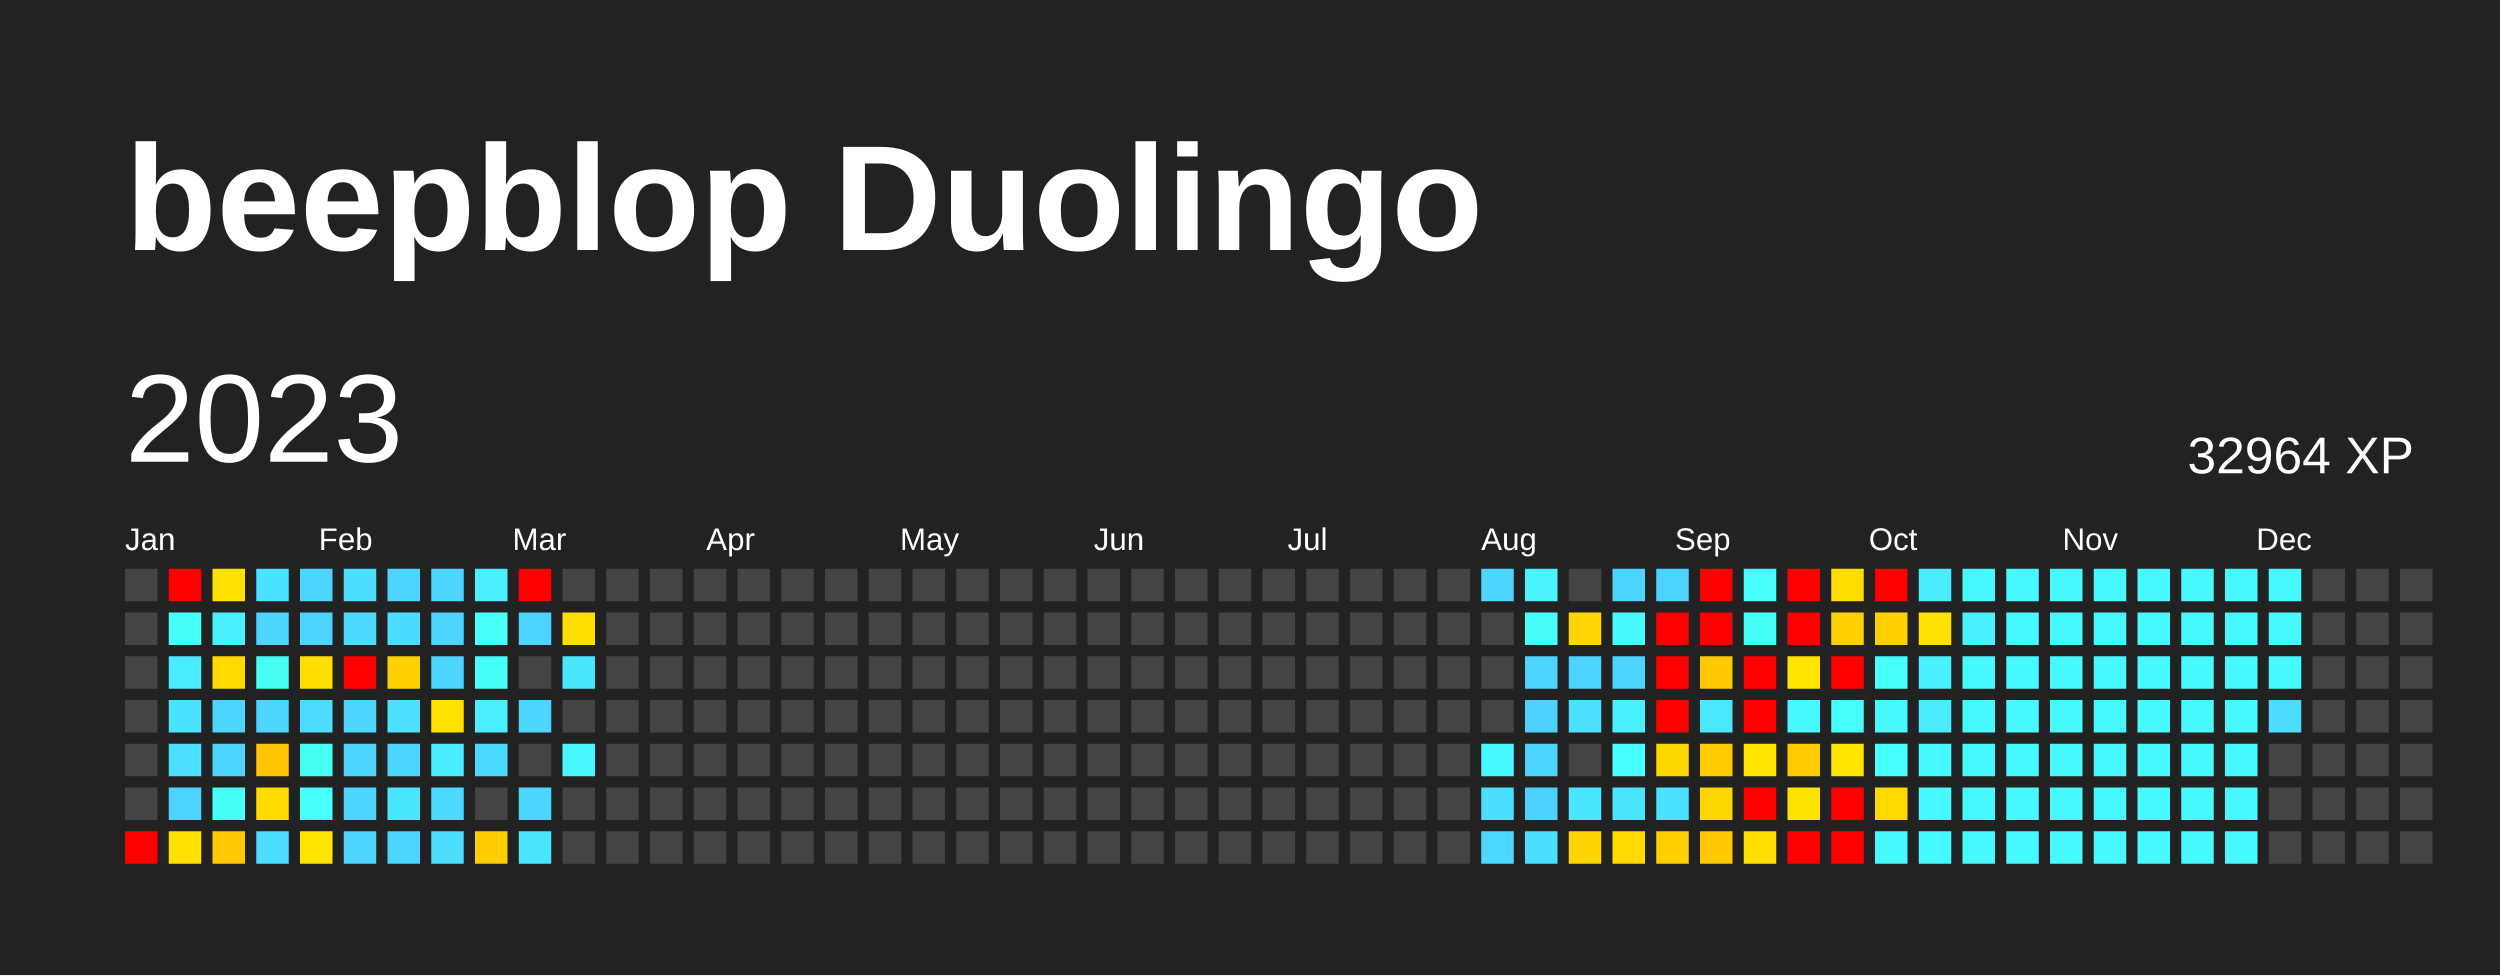
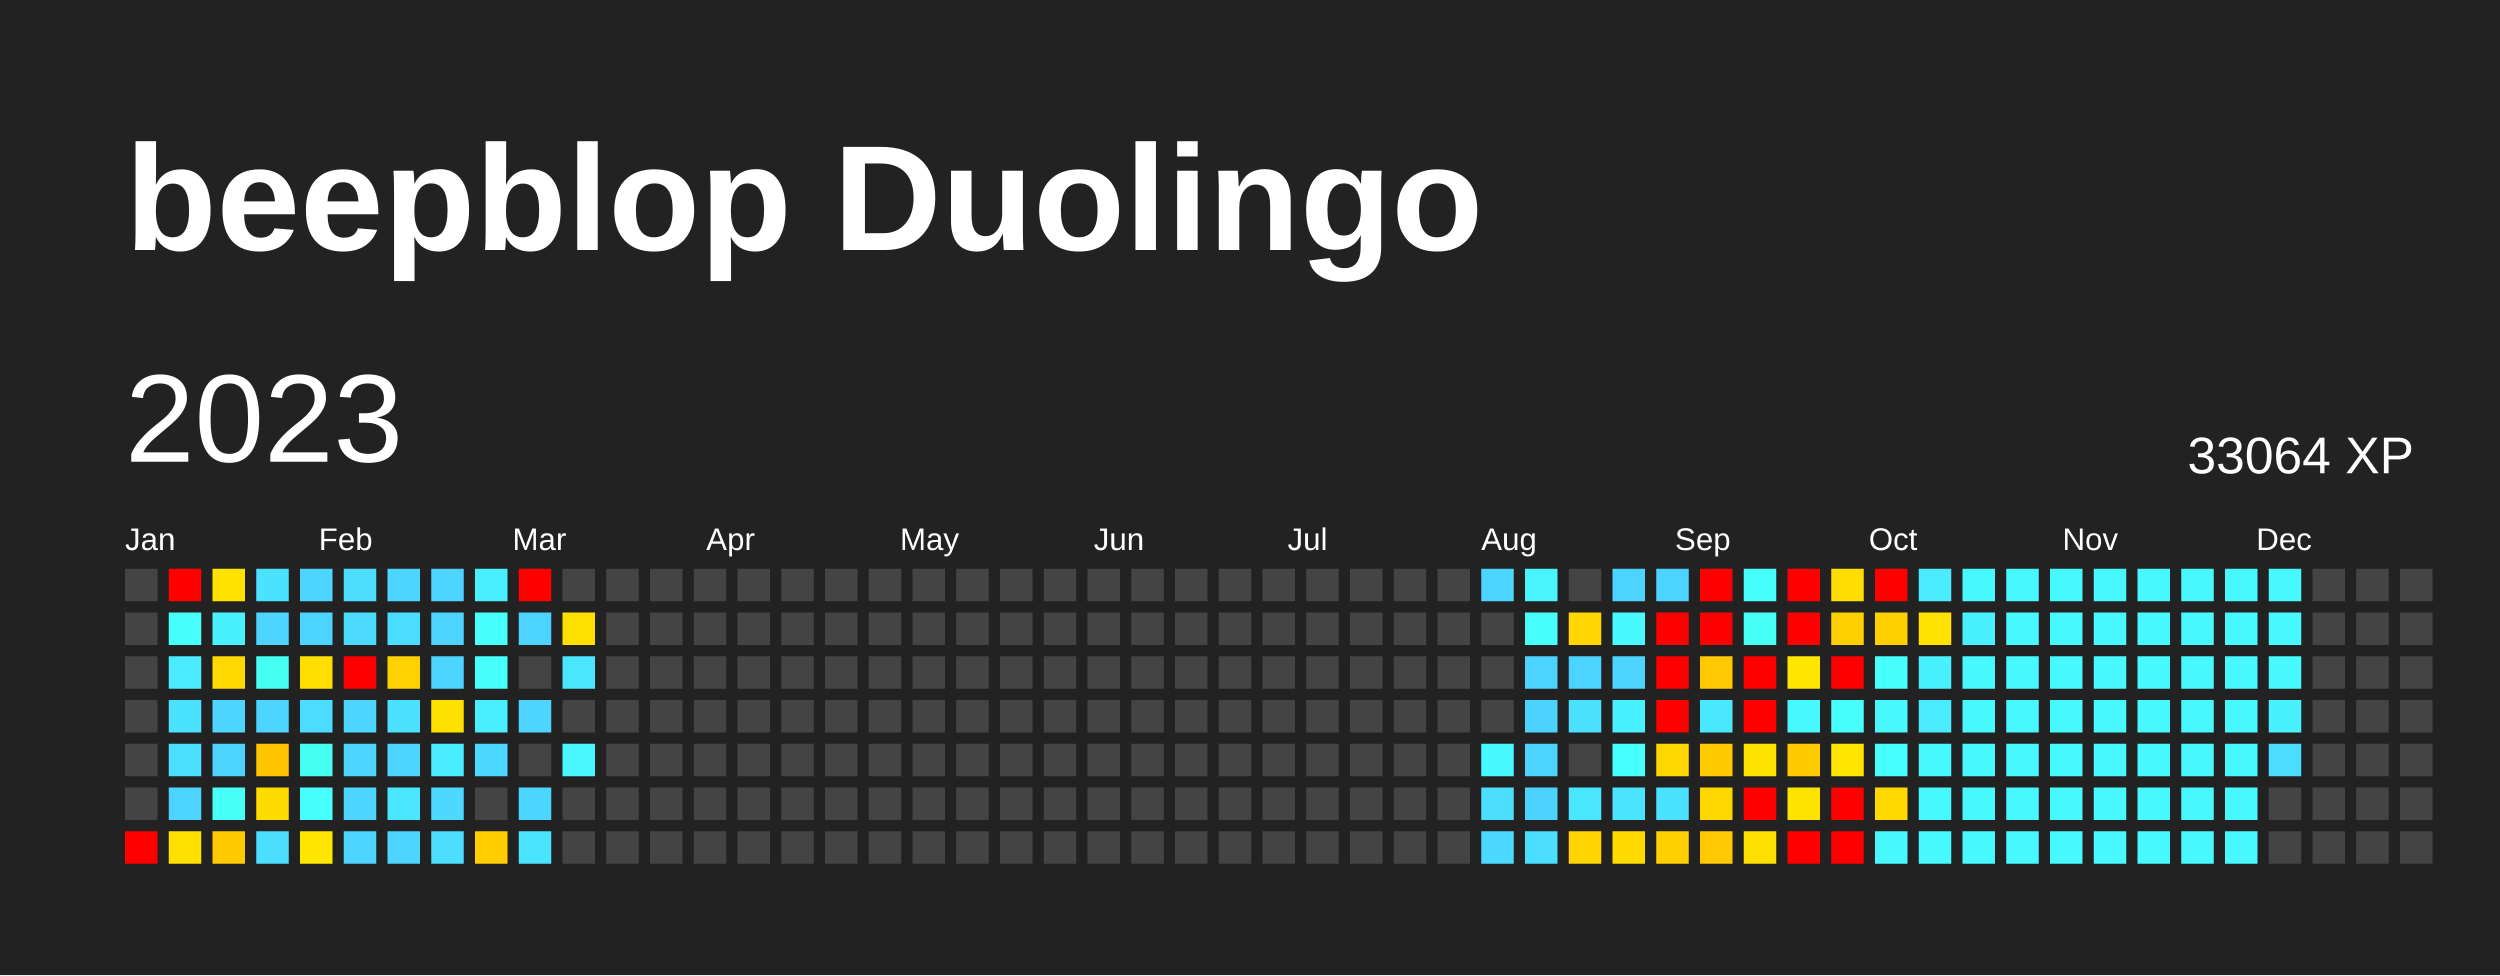
<svg xmlns="http://www.w3.org/2000/svg" baseProfile="full" height="78mm" version="1.1" viewBox="0,0,200,78" width="200mm">
  <defs />
  <rect fill="#222222" height="78" width="200" x="0" y="0" />
  <text fill="#FFFFFF" style="font-size:12px; font-family:Arial; font-weight:bold;" x="10" y="20">beepblop Duolingo</text>
  <text dominant-baseline="hanging" fill="#FFFFFF" style="font-size:10.0px; font-family:Arial;" x="10" y="30">2023</text>
-   <text dominant-baseline="hanging" fill="#FFFFFF" style="font-size:4.125px; font-family:Arial;" x="175" y="35">32964 XP</text>
+   <text dominant-baseline="hanging" fill="#FFFFFF" style="font-size:4.125px; font-family:Arial;" x="175" y="35">33064 XP</text>
  <text fill="#FFFFFF" style="font-size:2.5px; font-family:Arial" x="10.0" y="44">Jan</text>
  <text fill="#FFFFFF" style="font-size:2.5px; font-family:Arial" x="25.5" y="44">Feb</text>
  <text fill="#FFFFFF" style="font-size:2.5px; font-family:Arial" x="41.0" y="44">Mar</text>
  <text fill="#FFFFFF" style="font-size:2.5px; font-family:Arial" x="56.5" y="44">Apr</text>
  <text fill="#FFFFFF" style="font-size:2.5px; font-family:Arial" x="72.0" y="44">May</text>
  <text fill="#FFFFFF" style="font-size:2.5px; font-family:Arial" x="87.5" y="44">Jun</text>
  <text fill="#FFFFFF" style="font-size:2.5px; font-family:Arial" x="103.0" y="44">Jul</text>
  <text fill="#FFFFFF" style="font-size:2.5px; font-family:Arial" x="118.5" y="44">Aug</text>
  <text fill="#FFFFFF" style="font-size:2.5px; font-family:Arial" x="134.0" y="44">Sep</text>
  <text fill="#FFFFFF" style="font-size:2.5px; font-family:Arial" x="149.5" y="44">Oct</text>
  <text fill="#FFFFFF" style="font-size:2.5px; font-family:Arial" x="165.0" y="44">Nov</text>
  <text fill="#FFFFFF" style="font-size:2.5px; font-family:Arial" x="180.5" y="44">Dec</text>
  <rect fill="#444444" height="2.6" width="2.6" x="10.0" y="45.5" />
  <rect fill="#444444" height="2.6" width="2.6" x="10.0" y="49.0" />
  <rect fill="#444444" height="2.6" width="2.6" x="10.0" y="52.5" />
  <rect fill="#444444" height="2.6" width="2.6" x="10.0" y="56.0" />
  <rect fill="#444444" height="2.6" width="2.6" x="10.0" y="59.5" />
  <rect fill="#444444" height="2.6" width="2.6" x="10.0" y="63.0" />
  <rect fill="red" height="2.6" width="2.6" x="10.0" y="66.5" />
  <rect fill="red" height="2.6" width="2.6" x="13.5" y="45.5" />
  <rect fill="#46fffb" height="2.6" width="2.6" x="13.5" y="49.0" />
  <rect fill="#4aeaff" height="2.6" width="2.6" x="13.5" y="52.5" />
  <rect fill="#4be2ff" height="2.6" width="2.6" x="13.5" y="56.0" />
  <rect fill="#4be0ff" height="2.6" width="2.6" x="13.5" y="59.5" />
  <rect fill="#4dd3ff" height="2.6" width="2.6" x="13.5" y="63.0" />
  <rect fill="#ffe000" height="2.6" width="2.6" x="13.5" y="66.5" />
  <rect fill="#ffe200" height="2.6" width="2.6" x="17.0" y="45.5" />
  <rect fill="#49f1ff" height="2.6" width="2.6" x="17.0" y="49.0" />
  <rect fill="#ffd900" height="2.6" width="2.6" x="17.0" y="52.5" />
  <rect fill="#4dd4ff" height="2.6" width="2.6" x="17.0" y="56.0" />
  <rect fill="#4dd3ff" height="2.6" width="2.6" x="17.0" y="59.5" />
  <rect fill="#46fff7" height="2.6" width="2.6" x="17.0" y="63.0" />
  <rect fill="#ffc900" height="2.6" width="2.6" x="17.0" y="66.5" />
  <rect fill="#4be2ff" height="2.6" width="2.6" x="20.5" y="45.5" />
  <rect fill="#4dd4ff" height="2.6" width="2.6" x="20.5" y="49.0" />
  <rect fill="#46fff3" height="2.6" width="2.6" x="20.5" y="52.5" />
  <rect fill="#4dd4ff" height="2.6" width="2.6" x="20.5" y="56.0" />
  <rect fill="#ffc500" height="2.6" width="2.6" x="20.5" y="59.5" />
  <rect fill="#ffdc00" height="2.6" width="2.6" x="20.5" y="63.0" />
  <rect fill="#4bdeff" height="2.6" width="2.6" x="20.5" y="66.5" />
  <rect fill="#4dd4ff" height="2.6" width="2.6" x="24.0" y="45.5" />
  <rect fill="#4dd3ff" height="2.6" width="2.6" x="24.0" y="49.0" />
  <rect fill="#ffde00" height="2.6" width="2.6" x="24.0" y="52.5" />
  <rect fill="#4cdcff" height="2.6" width="2.6" x="24.0" y="56.0" />
  <rect fill="#46fff3" height="2.6" width="2.6" x="24.0" y="59.5" />
  <rect fill="#47fffd" height="2.6" width="2.6" x="24.0" y="63.0" />
  <rect fill="#ffe600" height="2.6" width="2.6" x="24.0" y="66.5" />
  <rect fill="#4bdeff" height="2.6" width="2.6" x="27.5" y="45.5" />
  <rect fill="#4cdaff" height="2.6" width="2.6" x="27.5" y="49.0" />
  <rect fill="red" height="2.6" width="2.6" x="27.5" y="52.5" />
  <rect fill="#4dd4ff" height="2.6" width="2.6" x="27.5" y="56.0" />
  <rect fill="#4dd3ff" height="2.6" width="2.6" x="27.5" y="59.5" />
  <rect fill="#4dd4ff" height="2.6" width="2.6" x="27.5" y="63.0" />
  <rect fill="#4dd4ff" height="2.6" width="2.6" x="27.5" y="66.5" />
  <rect fill="#4dd5ff" height="2.6" width="2.6" x="31.0" y="45.5" />
  <rect fill="#4bddff" height="2.6" width="2.6" x="31.0" y="49.0" />
  <rect fill="#ffd100" height="2.6" width="2.6" x="31.0" y="52.5" />
  <rect fill="#4be1ff" height="2.6" width="2.6" x="31.0" y="56.0" />
  <rect fill="#4dd4ff" height="2.6" width="2.6" x="31.0" y="59.5" />
  <rect fill="#4ae5ff" height="2.6" width="2.6" x="31.0" y="63.0" />
  <rect fill="#4dd4ff" height="2.6" width="2.6" x="31.0" y="66.5" />
  <rect fill="#4dd4ff" height="2.6" width="2.6" x="34.5" y="45.5" />
  <rect fill="#4dd3ff" height="2.6" width="2.6" x="34.5" y="49.0" />
  <rect fill="#4dd4ff" height="2.6" width="2.6" x="34.5" y="52.5" />
  <rect fill="#ffe100" height="2.6" width="2.6" x="34.5" y="56.0" />
  <rect fill="#4aecff" height="2.6" width="2.6" x="34.5" y="59.5" />
  <rect fill="#4cd8ff" height="2.6" width="2.6" x="34.5" y="63.0" />
  <rect fill="#4cddff" height="2.6" width="2.6" x="34.5" y="66.5" />
  <rect fill="#49eeff" height="2.6" width="2.6" x="38.0" y="45.5" />
  <rect fill="#47fffb" height="2.6" width="2.6" x="38.0" y="49.0" />
  <rect fill="#46fffb" height="2.6" width="2.6" x="38.0" y="52.5" />
  <rect fill="#49eeff" height="2.6" width="2.6" x="38.0" y="56.0" />
  <rect fill="#4cd9ff" height="2.6" width="2.6" x="38.0" y="59.5" />
  <rect fill="#444444" height="2.6" width="2.6" x="38.0" y="63.0" />
  <rect fill="#ffcd00" height="2.6" width="2.6" x="38.0" y="66.5" />
  <rect fill="red" height="2.6" width="2.6" x="41.5" y="45.5" />
  <rect fill="#4dd3ff" height="2.6" width="2.6" x="41.5" y="49.0" />
  <rect fill="#444444" height="2.6" width="2.6" x="41.5" y="52.5" />
  <rect fill="#4dd5ff" height="2.6" width="2.6" x="41.5" y="56.0" />
  <rect fill="#444444" height="2.6" width="2.6" x="41.5" y="59.5" />
  <rect fill="#4cd6ff" height="2.6" width="2.6" x="41.5" y="63.0" />
  <rect fill="#4be4ff" height="2.6" width="2.6" x="41.5" y="66.5" />
  <rect fill="#444444" height="2.6" width="2.6" x="45.0" y="45.5" />
  <rect fill="#ffdf00" height="2.6" width="2.6" x="45.0" y="49.0" />
  <rect fill="#4ae6ff" height="2.6" width="2.6" x="45.0" y="52.5" />
  <rect fill="#444444" height="2.6" width="2.6" x="45.0" y="56.0" />
  <rect fill="#48f7ff" height="2.6" width="2.6" x="45.0" y="59.5" />
  <rect fill="#444444" height="2.6" width="2.6" x="45.0" y="63.0" />
  <rect fill="#444444" height="2.6" width="2.6" x="45.0" y="66.5" />
  <rect fill="#444444" height="2.6" width="2.6" x="48.5" y="45.5" />
  <rect fill="#444444" height="2.6" width="2.6" x="48.5" y="49.0" />
  <rect fill="#444444" height="2.6" width="2.6" x="48.5" y="52.5" />
  <rect fill="#444444" height="2.6" width="2.6" x="48.5" y="56.0" />
  <rect fill="#444444" height="2.6" width="2.6" x="48.5" y="59.5" />
  <rect fill="#444444" height="2.6" width="2.6" x="48.5" y="63.0" />
  <rect fill="#444444" height="2.6" width="2.6" x="48.5" y="66.5" />
  <rect fill="#444444" height="2.6" width="2.6" x="52.0" y="45.5" />
  <rect fill="#444444" height="2.6" width="2.6" x="52.0" y="49.0" />
  <rect fill="#444444" height="2.6" width="2.6" x="52.0" y="52.5" />
  <rect fill="#444444" height="2.6" width="2.6" x="52.0" y="56.0" />
  <rect fill="#444444" height="2.6" width="2.6" x="52.0" y="59.5" />
  <rect fill="#444444" height="2.6" width="2.6" x="52.0" y="63.0" />
  <rect fill="#444444" height="2.6" width="2.6" x="52.0" y="66.5" />
  <rect fill="#444444" height="2.6" width="2.6" x="55.5" y="45.5" />
  <rect fill="#444444" height="2.6" width="2.6" x="55.5" y="49.0" />
  <rect fill="#444444" height="2.6" width="2.6" x="55.5" y="52.5" />
  <rect fill="#444444" height="2.6" width="2.6" x="55.5" y="56.0" />
  <rect fill="#444444" height="2.6" width="2.6" x="55.5" y="59.5" />
  <rect fill="#444444" height="2.6" width="2.6" x="55.5" y="63.0" />
  <rect fill="#444444" height="2.6" width="2.6" x="55.5" y="66.5" />
  <rect fill="#444444" height="2.6" width="2.6" x="59.0" y="45.5" />
  <rect fill="#444444" height="2.6" width="2.6" x="59.0" y="49.0" />
  <rect fill="#444444" height="2.6" width="2.6" x="59.0" y="52.5" />
  <rect fill="#444444" height="2.6" width="2.6" x="59.0" y="56.0" />
  <rect fill="#444444" height="2.6" width="2.6" x="59.0" y="59.5" />
  <rect fill="#444444" height="2.6" width="2.6" x="59.0" y="63.0" />
  <rect fill="#444444" height="2.6" width="2.6" x="59.0" y="66.5" />
  <rect fill="#444444" height="2.6" width="2.6" x="62.5" y="45.5" />
  <rect fill="#444444" height="2.6" width="2.6" x="62.5" y="49.0" />
  <rect fill="#444444" height="2.6" width="2.6" x="62.5" y="52.5" />
  <rect fill="#444444" height="2.6" width="2.6" x="62.5" y="56.0" />
  <rect fill="#444444" height="2.6" width="2.6" x="62.5" y="59.5" />
  <rect fill="#444444" height="2.6" width="2.6" x="62.5" y="63.0" />
  <rect fill="#444444" height="2.6" width="2.6" x="62.5" y="66.5" />
  <rect fill="#444444" height="2.6" width="2.6" x="66.0" y="45.5" />
  <rect fill="#444444" height="2.6" width="2.6" x="66.0" y="49.0" />
  <rect fill="#444444" height="2.6" width="2.6" x="66.0" y="52.5" />
  <rect fill="#444444" height="2.6" width="2.6" x="66.0" y="56.0" />
  <rect fill="#444444" height="2.6" width="2.6" x="66.0" y="59.5" />
  <rect fill="#444444" height="2.6" width="2.6" x="66.0" y="63.0" />
  <rect fill="#444444" height="2.6" width="2.6" x="66.0" y="66.5" />
  <rect fill="#444444" height="2.6" width="2.6" x="69.5" y="45.5" />
  <rect fill="#444444" height="2.6" width="2.6" x="69.5" y="49.0" />
  <rect fill="#444444" height="2.6" width="2.6" x="69.5" y="52.5" />
  <rect fill="#444444" height="2.6" width="2.6" x="69.5" y="56.0" />
  <rect fill="#444444" height="2.6" width="2.6" x="69.5" y="59.5" />
  <rect fill="#444444" height="2.6" width="2.6" x="69.5" y="63.0" />
  <rect fill="#444444" height="2.6" width="2.6" x="69.5" y="66.5" />
  <rect fill="#444444" height="2.6" width="2.6" x="73.0" y="45.5" />
  <rect fill="#444444" height="2.6" width="2.6" x="73.0" y="49.0" />
  <rect fill="#444444" height="2.6" width="2.6" x="73.0" y="52.5" />
  <rect fill="#444444" height="2.6" width="2.6" x="73.0" y="56.0" />
  <rect fill="#444444" height="2.6" width="2.6" x="73.0" y="59.5" />
  <rect fill="#444444" height="2.6" width="2.6" x="73.0" y="63.0" />
  <rect fill="#444444" height="2.6" width="2.6" x="73.0" y="66.5" />
  <rect fill="#444444" height="2.6" width="2.6" x="76.5" y="45.5" />
  <rect fill="#444444" height="2.6" width="2.6" x="76.5" y="49.0" />
  <rect fill="#444444" height="2.6" width="2.6" x="76.5" y="52.5" />
  <rect fill="#444444" height="2.6" width="2.6" x="76.5" y="56.0" />
  <rect fill="#444444" height="2.6" width="2.6" x="76.5" y="59.5" />
  <rect fill="#444444" height="2.6" width="2.6" x="76.5" y="63.0" />
  <rect fill="#444444" height="2.6" width="2.6" x="76.5" y="66.5" />
  <rect fill="#444444" height="2.6" width="2.6" x="80.0" y="45.5" />
  <rect fill="#444444" height="2.6" width="2.6" x="80.0" y="49.0" />
  <rect fill="#444444" height="2.6" width="2.6" x="80.0" y="52.5" />
  <rect fill="#444444" height="2.6" width="2.6" x="80.0" y="56.0" />
  <rect fill="#444444" height="2.6" width="2.6" x="80.0" y="59.5" />
  <rect fill="#444444" height="2.6" width="2.6" x="80.0" y="63.0" />
  <rect fill="#444444" height="2.6" width="2.6" x="80.0" y="66.5" />
  <rect fill="#444444" height="2.6" width="2.6" x="83.5" y="45.5" />
  <rect fill="#444444" height="2.6" width="2.6" x="83.5" y="49.0" />
  <rect fill="#444444" height="2.6" width="2.6" x="83.5" y="52.5" />
  <rect fill="#444444" height="2.6" width="2.6" x="83.5" y="56.0" />
  <rect fill="#444444" height="2.6" width="2.6" x="83.5" y="59.5" />
  <rect fill="#444444" height="2.6" width="2.6" x="83.5" y="63.0" />
  <rect fill="#444444" height="2.6" width="2.6" x="83.5" y="66.5" />
  <rect fill="#444444" height="2.6" width="2.6" x="87.0" y="45.5" />
  <rect fill="#444444" height="2.6" width="2.6" x="87.0" y="49.0" />
  <rect fill="#444444" height="2.6" width="2.6" x="87.0" y="52.5" />
  <rect fill="#444444" height="2.6" width="2.6" x="87.0" y="56.0" />
  <rect fill="#444444" height="2.6" width="2.6" x="87.0" y="59.5" />
  <rect fill="#444444" height="2.6" width="2.6" x="87.0" y="63.0" />
  <rect fill="#444444" height="2.6" width="2.6" x="87.0" y="66.5" />
  <rect fill="#444444" height="2.6" width="2.6" x="90.5" y="45.5" />
  <rect fill="#444444" height="2.6" width="2.6" x="90.5" y="49.0" />
  <rect fill="#444444" height="2.6" width="2.6" x="90.5" y="52.5" />
  <rect fill="#444444" height="2.6" width="2.6" x="90.5" y="56.0" />
  <rect fill="#444444" height="2.6" width="2.6" x="90.5" y="59.5" />
  <rect fill="#444444" height="2.6" width="2.6" x="90.5" y="63.0" />
  <rect fill="#444444" height="2.6" width="2.6" x="90.5" y="66.5" />
  <rect fill="#444444" height="2.6" width="2.6" x="94.0" y="45.5" />
  <rect fill="#444444" height="2.6" width="2.6" x="94.0" y="49.0" />
  <rect fill="#444444" height="2.6" width="2.6" x="94.0" y="52.5" />
  <rect fill="#444444" height="2.6" width="2.6" x="94.0" y="56.0" />
  <rect fill="#444444" height="2.6" width="2.6" x="94.0" y="59.5" />
  <rect fill="#444444" height="2.6" width="2.6" x="94.0" y="63.0" />
  <rect fill="#444444" height="2.6" width="2.6" x="94.0" y="66.5" />
  <rect fill="#444444" height="2.6" width="2.6" x="97.5" y="45.5" />
  <rect fill="#444444" height="2.6" width="2.6" x="97.5" y="49.0" />
  <rect fill="#444444" height="2.6" width="2.6" x="97.5" y="52.5" />
  <rect fill="#444444" height="2.6" width="2.6" x="97.5" y="56.0" />
  <rect fill="#444444" height="2.6" width="2.6" x="97.5" y="59.5" />
  <rect fill="#444444" height="2.6" width="2.6" x="97.5" y="63.0" />
  <rect fill="#444444" height="2.6" width="2.6" x="97.5" y="66.5" />
  <rect fill="#444444" height="2.6" width="2.6" x="101.0" y="45.5" />
  <rect fill="#444444" height="2.6" width="2.6" x="101.0" y="49.0" />
  <rect fill="#444444" height="2.6" width="2.6" x="101.0" y="52.5" />
  <rect fill="#444444" height="2.6" width="2.6" x="101.0" y="56.0" />
  <rect fill="#444444" height="2.6" width="2.6" x="101.0" y="59.5" />
  <rect fill="#444444" height="2.6" width="2.6" x="101.0" y="63.0" />
  <rect fill="#444444" height="2.6" width="2.6" x="101.0" y="66.5" />
  <rect fill="#444444" height="2.6" width="2.6" x="104.5" y="45.5" />
  <rect fill="#444444" height="2.6" width="2.6" x="104.5" y="49.0" />
  <rect fill="#444444" height="2.6" width="2.6" x="104.5" y="52.5" />
  <rect fill="#444444" height="2.6" width="2.6" x="104.5" y="56.0" />
  <rect fill="#444444" height="2.6" width="2.6" x="104.5" y="59.5" />
  <rect fill="#444444" height="2.6" width="2.6" x="104.5" y="63.0" />
  <rect fill="#444444" height="2.6" width="2.6" x="104.5" y="66.5" />
  <rect fill="#444444" height="2.6" width="2.6" x="108.0" y="45.5" />
  <rect fill="#444444" height="2.6" width="2.6" x="108.0" y="49.0" />
  <rect fill="#444444" height="2.6" width="2.6" x="108.0" y="52.5" />
  <rect fill="#444444" height="2.6" width="2.6" x="108.0" y="56.0" />
  <rect fill="#444444" height="2.6" width="2.6" x="108.0" y="59.5" />
  <rect fill="#444444" height="2.6" width="2.6" x="108.0" y="63.0" />
  <rect fill="#444444" height="2.6" width="2.6" x="108.0" y="66.5" />
  <rect fill="#444444" height="2.6" width="2.6" x="111.5" y="45.5" />
  <rect fill="#444444" height="2.6" width="2.6" x="111.5" y="49.0" />
  <rect fill="#444444" height="2.6" width="2.6" x="111.5" y="52.5" />
  <rect fill="#444444" height="2.6" width="2.6" x="111.5" y="56.0" />
  <rect fill="#444444" height="2.6" width="2.6" x="111.5" y="59.5" />
  <rect fill="#444444" height="2.6" width="2.6" x="111.5" y="63.0" />
  <rect fill="#444444" height="2.6" width="2.6" x="111.5" y="66.5" />
  <rect fill="#444444" height="2.6" width="2.6" x="115.0" y="45.5" />
  <rect fill="#444444" height="2.6" width="2.6" x="115.0" y="49.0" />
  <rect fill="#444444" height="2.6" width="2.6" x="115.0" y="52.5" />
  <rect fill="#444444" height="2.6" width="2.6" x="115.0" y="56.0" />
  <rect fill="#444444" height="2.6" width="2.6" x="115.0" y="59.5" />
  <rect fill="#444444" height="2.6" width="2.6" x="115.0" y="63.0" />
  <rect fill="#444444" height="2.6" width="2.6" x="115.0" y="66.5" />
  <rect fill="#4dd5ff" height="2.6" width="2.6" x="118.5" y="45.5" />
  <rect fill="#444444" height="2.6" width="2.6" x="118.5" y="49.0" />
  <rect fill="#444444" height="2.6" width="2.6" x="118.5" y="52.5" />
  <rect fill="#444444" height="2.6" width="2.6" x="118.5" y="56.0" />
  <rect fill="#48f9ff" height="2.6" width="2.6" x="118.5" y="59.5" />
  <rect fill="#4bdeff" height="2.6" width="2.6" x="118.5" y="63.0" />
  <rect fill="#4cd9ff" height="2.6" width="2.6" x="118.5" y="66.5" />
  <rect fill="#49f4ff" height="2.6" width="2.6" x="122.0" y="45.5" />
  <rect fill="#46fffa" height="2.6" width="2.6" x="122.0" y="49.0" />
  <rect fill="#4dd3ff" height="2.6" width="2.6" x="122.0" y="52.5" />
  <rect fill="#4dd2ff" height="2.6" width="2.6" x="122.0" y="56.0" />
  <rect fill="#4dd3ff" height="2.6" width="2.6" x="122.0" y="59.5" />
  <rect fill="#4dd2ff" height="2.6" width="2.6" x="122.0" y="63.0" />
  <rect fill="#4bdeff" height="2.6" width="2.6" x="122.0" y="66.5" />
  <rect fill="#444444" height="2.6" width="2.6" x="125.5" y="45.5" />
  <rect fill="#ffd600" height="2.6" width="2.6" x="125.5" y="49.0" />
  <rect fill="#4dd3ff" height="2.6" width="2.6" x="125.5" y="52.5" />
  <rect fill="#4be0ff" height="2.6" width="2.6" x="125.5" y="56.0" />
  <rect fill="#444444" height="2.6" width="2.6" x="125.5" y="59.5" />
  <rect fill="#4ae6ff" height="2.6" width="2.6" x="125.5" y="63.0" />
  <rect fill="#ffd500" height="2.6" width="2.6" x="125.5" y="66.5" />
  <rect fill="#4dd3ff" height="2.6" width="2.6" x="129.0" y="45.5" />
  <rect fill="#48f9ff" height="2.6" width="2.6" x="129.0" y="49.0" />
  <rect fill="#4dd4ff" height="2.6" width="2.6" x="129.0" y="52.5" />
  <rect fill="#49f0ff" height="2.6" width="2.6" x="129.0" y="56.0" />
  <rect fill="#47ffff" height="2.6" width="2.6" x="129.0" y="59.5" />
  <rect fill="#4be4ff" height="2.6" width="2.6" x="129.0" y="63.0" />
  <rect fill="#ffda00" height="2.6" width="2.6" x="129.0" y="66.5" />
  <rect fill="#4dd3ff" height="2.6" width="2.6" x="132.5" y="45.5" />
  <rect fill="red" height="2.6" width="2.6" x="132.5" y="49.0" />
  <rect fill="red" height="2.6" width="2.6" x="132.5" y="52.5" />
  <rect fill="red" height="2.6" width="2.6" x="132.5" y="56.0" />
  <rect fill="#ffd700" height="2.6" width="2.6" x="132.5" y="59.5" />
  <rect fill="#4be2ff" height="2.6" width="2.6" x="132.5" y="63.0" />
  <rect fill="#ffcf00" height="2.6" width="2.6" x="132.5" y="66.5" />
  <rect fill="red" height="2.6" width="2.6" x="136.0" y="45.5" />
  <rect fill="red" height="2.6" width="2.6" x="136.0" y="49.0" />
  <rect fill="#ffc800" height="2.6" width="2.6" x="136.0" y="52.5" />
  <rect fill="#4ae8ff" height="2.6" width="2.6" x="136.0" y="56.0" />
  <rect fill="#ffca00" height="2.6" width="2.6" x="136.0" y="59.5" />
  <rect fill="#ffd700" height="2.6" width="2.6" x="136.0" y="63.0" />
  <rect fill="#ffc800" height="2.6" width="2.6" x="136.0" y="66.5" />
  <rect fill="#47fffb" height="2.6" width="2.6" x="139.5" y="45.5" />
  <rect fill="#46fff5" height="2.6" width="2.6" x="139.5" y="49.0" />
  <rect fill="red" height="2.6" width="2.6" x="139.5" y="52.5" />
  <rect fill="red" height="2.6" width="2.6" x="139.5" y="56.0" />
  <rect fill="#ffe400" height="2.6" width="2.6" x="139.5" y="59.5" />
  <rect fill="red" height="2.6" width="2.6" x="139.5" y="63.0" />
  <rect fill="#ffdf00" height="2.6" width="2.6" x="139.5" y="66.5" />
  <rect fill="red" height="2.6" width="2.6" x="143.0" y="45.5" />
  <rect fill="red" height="2.6" width="2.6" x="143.0" y="49.0" />
  <rect fill="#ffe500" height="2.6" width="2.6" x="143.0" y="52.5" />
  <rect fill="#48f8ff" height="2.6" width="2.6" x="143.0" y="56.0" />
  <rect fill="#ffca00" height="2.6" width="2.6" x="143.0" y="59.5" />
  <rect fill="#ffe300" height="2.6" width="2.6" x="143.0" y="63.0" />
  <rect fill="red" height="2.6" width="2.6" x="143.0" y="66.5" />
  <rect fill="#ffdd00" height="2.6" width="2.6" x="146.5" y="45.5" />
  <rect fill="#ffd000" height="2.6" width="2.6" x="146.5" y="49.0" />
  <rect fill="red" height="2.6" width="2.6" x="146.5" y="52.5" />
  <rect fill="#47fffc" height="2.6" width="2.6" x="146.5" y="56.0" />
  <rect fill="#ffe500" height="2.6" width="2.6" x="146.5" y="59.5" />
  <rect fill="red" height="2.6" width="2.6" x="146.5" y="63.0" />
  <rect fill="red" height="2.6" width="2.6" x="146.5" y="66.5" />
  <rect fill="red" height="2.6" width="2.6" x="150.0" y="45.5" />
  <rect fill="#ffd000" height="2.6" width="2.6" x="150.0" y="49.0" />
  <rect fill="#47fffc" height="2.6" width="2.6" x="150.0" y="52.5" />
  <rect fill="#48f8ff" height="2.6" width="2.6" x="150.0" y="56.0" />
  <rect fill="#47ffff" height="2.6" width="2.6" x="150.0" y="59.5" />
  <rect fill="#ffd900" height="2.6" width="2.6" x="150.0" y="63.0" />
  <rect fill="#48f8ff" height="2.6" width="2.6" x="150.0" y="66.5" />
  <rect fill="#4aeaff" height="2.6" width="2.6" x="153.5" y="45.5" />
  <rect fill="#ffe200" height="2.6" width="2.6" x="153.5" y="49.0" />
  <rect fill="#49f1ff" height="2.6" width="2.6" x="153.5" y="52.5" />
  <rect fill="#4aeaff" height="2.6" width="2.6" x="153.5" y="56.0" />
  <rect fill="#48f8ff" height="2.6" width="2.6" x="153.5" y="59.5" />
  <rect fill="#48f8ff" height="2.6" width="2.6" x="153.5" y="63.0" />
  <rect fill="#48f8ff" height="2.6" width="2.6" x="153.5" y="66.5" />
  <rect fill="#48f8ff" height="2.6" width="2.6" x="157.0" y="45.5" />
  <rect fill="#49f1ff" height="2.6" width="2.6" x="157.0" y="49.0" />
  <rect fill="#48f8ff" height="2.6" width="2.6" x="157.0" y="52.5" />
  <rect fill="#48f8ff" height="2.6" width="2.6" x="157.0" y="56.0" />
  <rect fill="#48f8ff" height="2.6" width="2.6" x="157.0" y="59.5" />
  <rect fill="#48f8ff" height="2.6" width="2.6" x="157.0" y="63.0" />
  <rect fill="#48f8ff" height="2.6" width="2.6" x="157.0" y="66.5" />
  <rect fill="#48f8ff" height="2.6" width="2.6" x="160.5" y="45.5" />
  <rect fill="#48f8ff" height="2.6" width="2.6" x="160.5" y="49.0" />
  <rect fill="#48f8ff" height="2.6" width="2.6" x="160.5" y="52.5" />
  <rect fill="#48f8ff" height="2.6" width="2.6" x="160.5" y="56.0" />
  <rect fill="#48f8ff" height="2.6" width="2.6" x="160.5" y="59.5" />
  <rect fill="#48f8ff" height="2.6" width="2.6" x="160.5" y="63.0" />
  <rect fill="#48f8ff" height="2.6" width="2.6" x="160.5" y="66.5" />
  <rect fill="#48f8ff" height="2.6" width="2.6" x="164.0" y="45.5" />
  <rect fill="#48f8ff" height="2.6" width="2.6" x="164.0" y="49.0" />
  <rect fill="#48f8ff" height="2.6" width="2.6" x="164.0" y="52.5" />
  <rect fill="#48f8ff" height="2.6" width="2.6" x="164.0" y="56.0" />
  <rect fill="#48f8ff" height="2.6" width="2.6" x="164.0" y="59.5" />
  <rect fill="#48f8ff" height="2.6" width="2.6" x="164.0" y="63.0" />
  <rect fill="#48f8ff" height="2.6" width="2.6" x="164.0" y="66.5" />
  <rect fill="#48f8ff" height="2.6" width="2.6" x="167.5" y="45.5" />
  <rect fill="#48f8ff" height="2.6" width="2.6" x="167.5" y="49.0" />
  <rect fill="#48f8ff" height="2.6" width="2.6" x="167.5" y="52.5" />
  <rect fill="#48f8ff" height="2.6" width="2.6" x="167.5" y="56.0" />
  <rect fill="#48f8ff" height="2.6" width="2.6" x="167.5" y="59.5" />
  <rect fill="#48f8ff" height="2.6" width="2.6" x="167.5" y="63.0" />
  <rect fill="#48f8ff" height="2.6" width="2.6" x="167.5" y="66.5" />
  <rect fill="#48f8ff" height="2.6" width="2.6" x="171.0" y="45.5" />
  <rect fill="#48f8ff" height="2.6" width="2.6" x="171.0" y="49.0" />
  <rect fill="#48f8ff" height="2.6" width="2.6" x="171.0" y="52.5" />
  <rect fill="#48f8ff" height="2.6" width="2.6" x="171.0" y="56.0" />
  <rect fill="#48f8ff" height="2.6" width="2.6" x="171.0" y="59.5" />
  <rect fill="#48f8ff" height="2.6" width="2.6" x="171.0" y="63.0" />
  <rect fill="#48f8ff" height="2.6" width="2.6" x="171.0" y="66.5" />
  <rect fill="#48f8ff" height="2.6" width="2.6" x="174.5" y="45.5" />
  <rect fill="#48f8ff" height="2.6" width="2.6" x="174.5" y="49.0" />
  <rect fill="#48f8ff" height="2.6" width="2.6" x="174.5" y="52.5" />
  <rect fill="#48f8ff" height="2.6" width="2.6" x="174.5" y="56.0" />
  <rect fill="#48f8ff" height="2.6" width="2.6" x="174.5" y="59.5" />
  <rect fill="#48f8ff" height="2.6" width="2.6" x="174.5" y="63.0" />
  <rect fill="#48f8ff" height="2.6" width="2.6" x="174.5" y="66.5" />
  <rect fill="#48f8ff" height="2.6" width="2.6" x="178.0" y="45.5" />
  <rect fill="#48f8ff" height="2.6" width="2.6" x="178.0" y="49.0" />
  <rect fill="#48f8ff" height="2.6" width="2.6" x="178.0" y="52.5" />
  <rect fill="#48f8ff" height="2.6" width="2.6" x="178.0" y="56.0" />
  <rect fill="#48f8ff" height="2.6" width="2.6" x="178.0" y="59.5" />
  <rect fill="#48f8ff" height="2.6" width="2.6" x="178.0" y="63.0" />
  <rect fill="#48f8ff" height="2.6" width="2.6" x="178.0" y="66.5" />
  <rect fill="#48f8ff" height="2.6" width="2.6" x="181.5" y="45.5" />
  <rect fill="#48f8ff" height="2.6" width="2.6" x="181.5" y="49.0" />
  <rect fill="#48f8ff" height="2.6" width="2.6" x="181.5" y="52.5" />
-   <rect fill="#4cdcff" height="2.6" width="2.6" x="181.5" y="56.0" />
-   <rect fill="#444444" height="2.6" width="2.6" x="181.5" y="59.5" />
+   <rect fill="#49f1ff" height="2.6" width="2.6" x="181.5" y="56.0" />
+   <rect fill="#4cdcff" height="2.6" width="2.6" x="181.5" y="59.5" />
  <rect fill="#444444" height="2.6" width="2.6" x="181.5" y="63.0" />
  <rect fill="#444444" height="2.6" width="2.6" x="181.5" y="66.5" />
  <rect fill="#444444" height="2.6" width="2.6" x="185.0" y="45.5" />
  <rect fill="#444444" height="2.6" width="2.6" x="185.0" y="49.0" />
  <rect fill="#444444" height="2.6" width="2.6" x="185.0" y="52.5" />
  <rect fill="#444444" height="2.6" width="2.6" x="185.0" y="56.0" />
  <rect fill="#444444" height="2.6" width="2.6" x="185.0" y="59.5" />
  <rect fill="#444444" height="2.6" width="2.6" x="185.0" y="63.0" />
  <rect fill="#444444" height="2.6" width="2.6" x="185.0" y="66.5" />
  <rect fill="#444444" height="2.6" width="2.6" x="188.5" y="45.5" />
  <rect fill="#444444" height="2.6" width="2.6" x="188.5" y="49.0" />
  <rect fill="#444444" height="2.6" width="2.6" x="188.5" y="52.5" />
  <rect fill="#444444" height="2.6" width="2.6" x="188.5" y="56.0" />
  <rect fill="#444444" height="2.6" width="2.6" x="188.5" y="59.5" />
  <rect fill="#444444" height="2.6" width="2.6" x="188.5" y="63.0" />
  <rect fill="#444444" height="2.6" width="2.6" x="188.5" y="66.5" />
  <rect fill="#444444" height="2.6" width="2.6" x="192.0" y="45.5" />
  <rect fill="#444444" height="2.6" width="2.6" x="192.0" y="49.0" />
  <rect fill="#444444" height="2.6" width="2.6" x="192.0" y="52.5" />
  <rect fill="#444444" height="2.6" width="2.6" x="192.0" y="56.0" />
  <rect fill="#444444" height="2.6" width="2.6" x="192.0" y="59.5" />
  <rect fill="#444444" height="2.6" width="2.6" x="192.0" y="63.0" />
  <rect fill="#444444" height="2.6" width="2.6" x="192.0" y="66.5" />
</svg>
